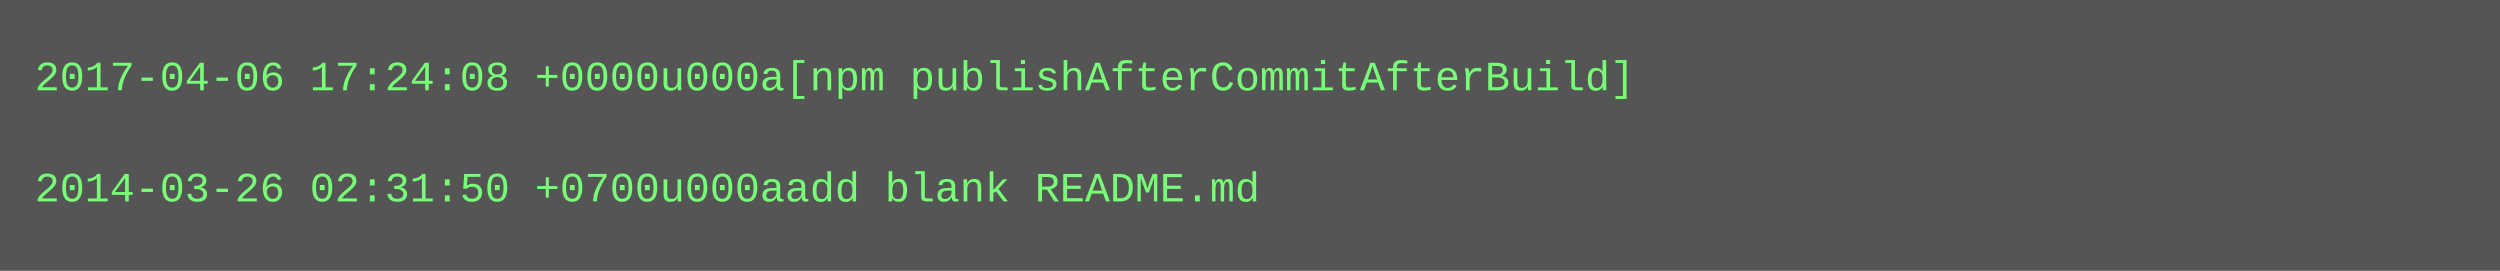
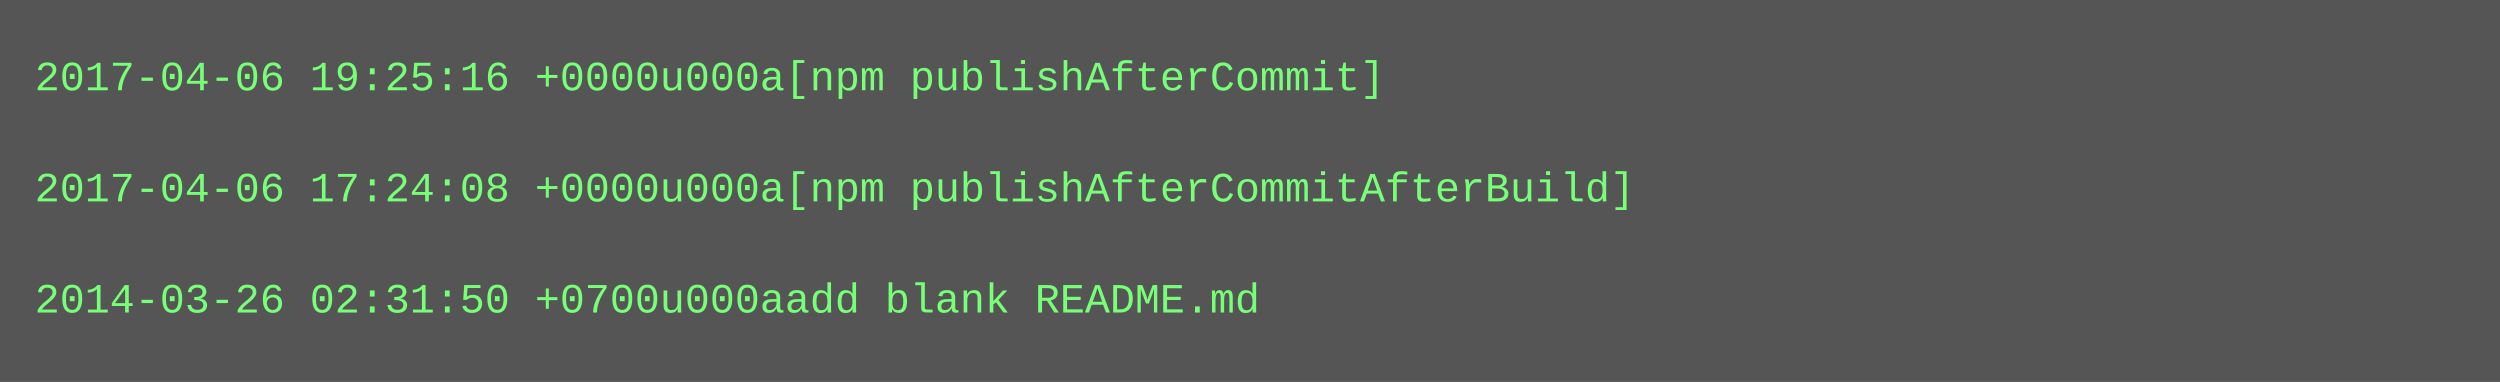
- <svg xmlns="http://www.w3.org/2000/svg" height="78" width="720">
-   <rect height="78" fill="#555" width="720" />
+ <svg xmlns="http://www.w3.org/2000/svg" height="110" width="720">
+   <rect height="110" fill="#555" width="720" />
  <text fill="#7f7" font-family="Courier New" font-size="12" xml:space="preserve">
-     <tspan x="10" y="26">2017-04-06 17:24:08 +0000u000a[npm publishAfterCommitAfterBuild]</tspan>
+     <tspan x="10" y="26">2017-04-06 19:25:16 +0000u000a[npm publishAfterCommit]</tspan>
    <tspan x="10" y="42" />
-     <tspan x="10" y="58">2014-03-26 02:31:50 +0700u000aadd blank README.md</tspan>
+     <tspan x="10" y="58">2017-04-06 17:24:08 +0000u000a[npm publishAfterCommitAfterBuild]</tspan>
+     <tspan x="10" y="74" />
+     <tspan x="10" y="90">2014-03-26 02:31:50 +0700u000aadd blank README.md</tspan>
  </text>
</svg>
